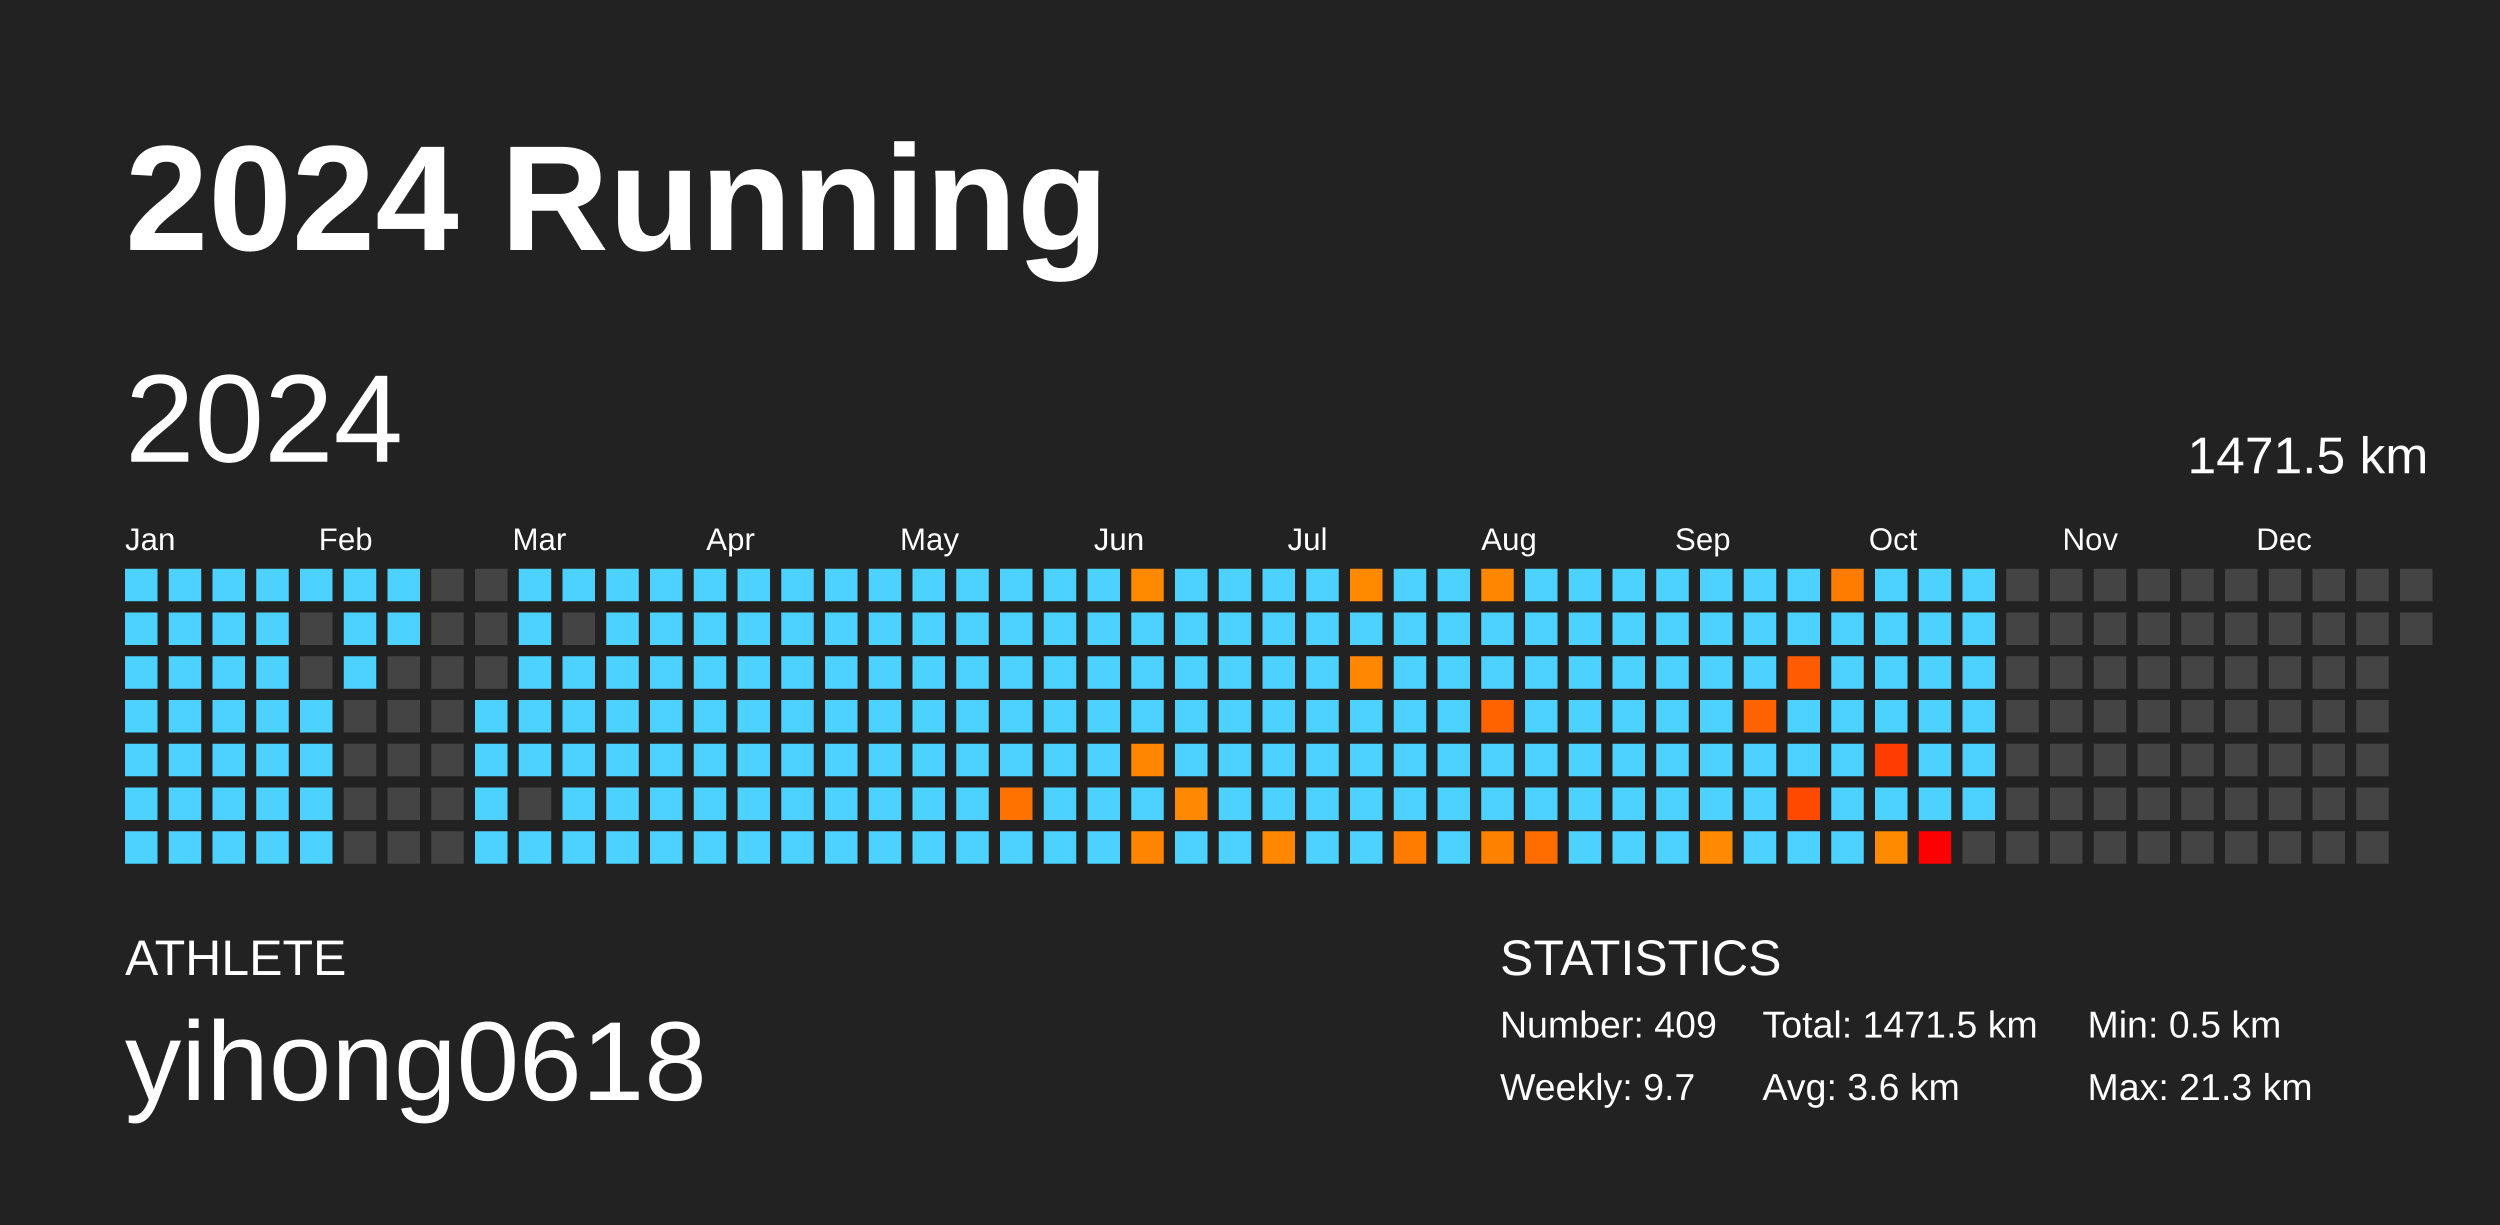
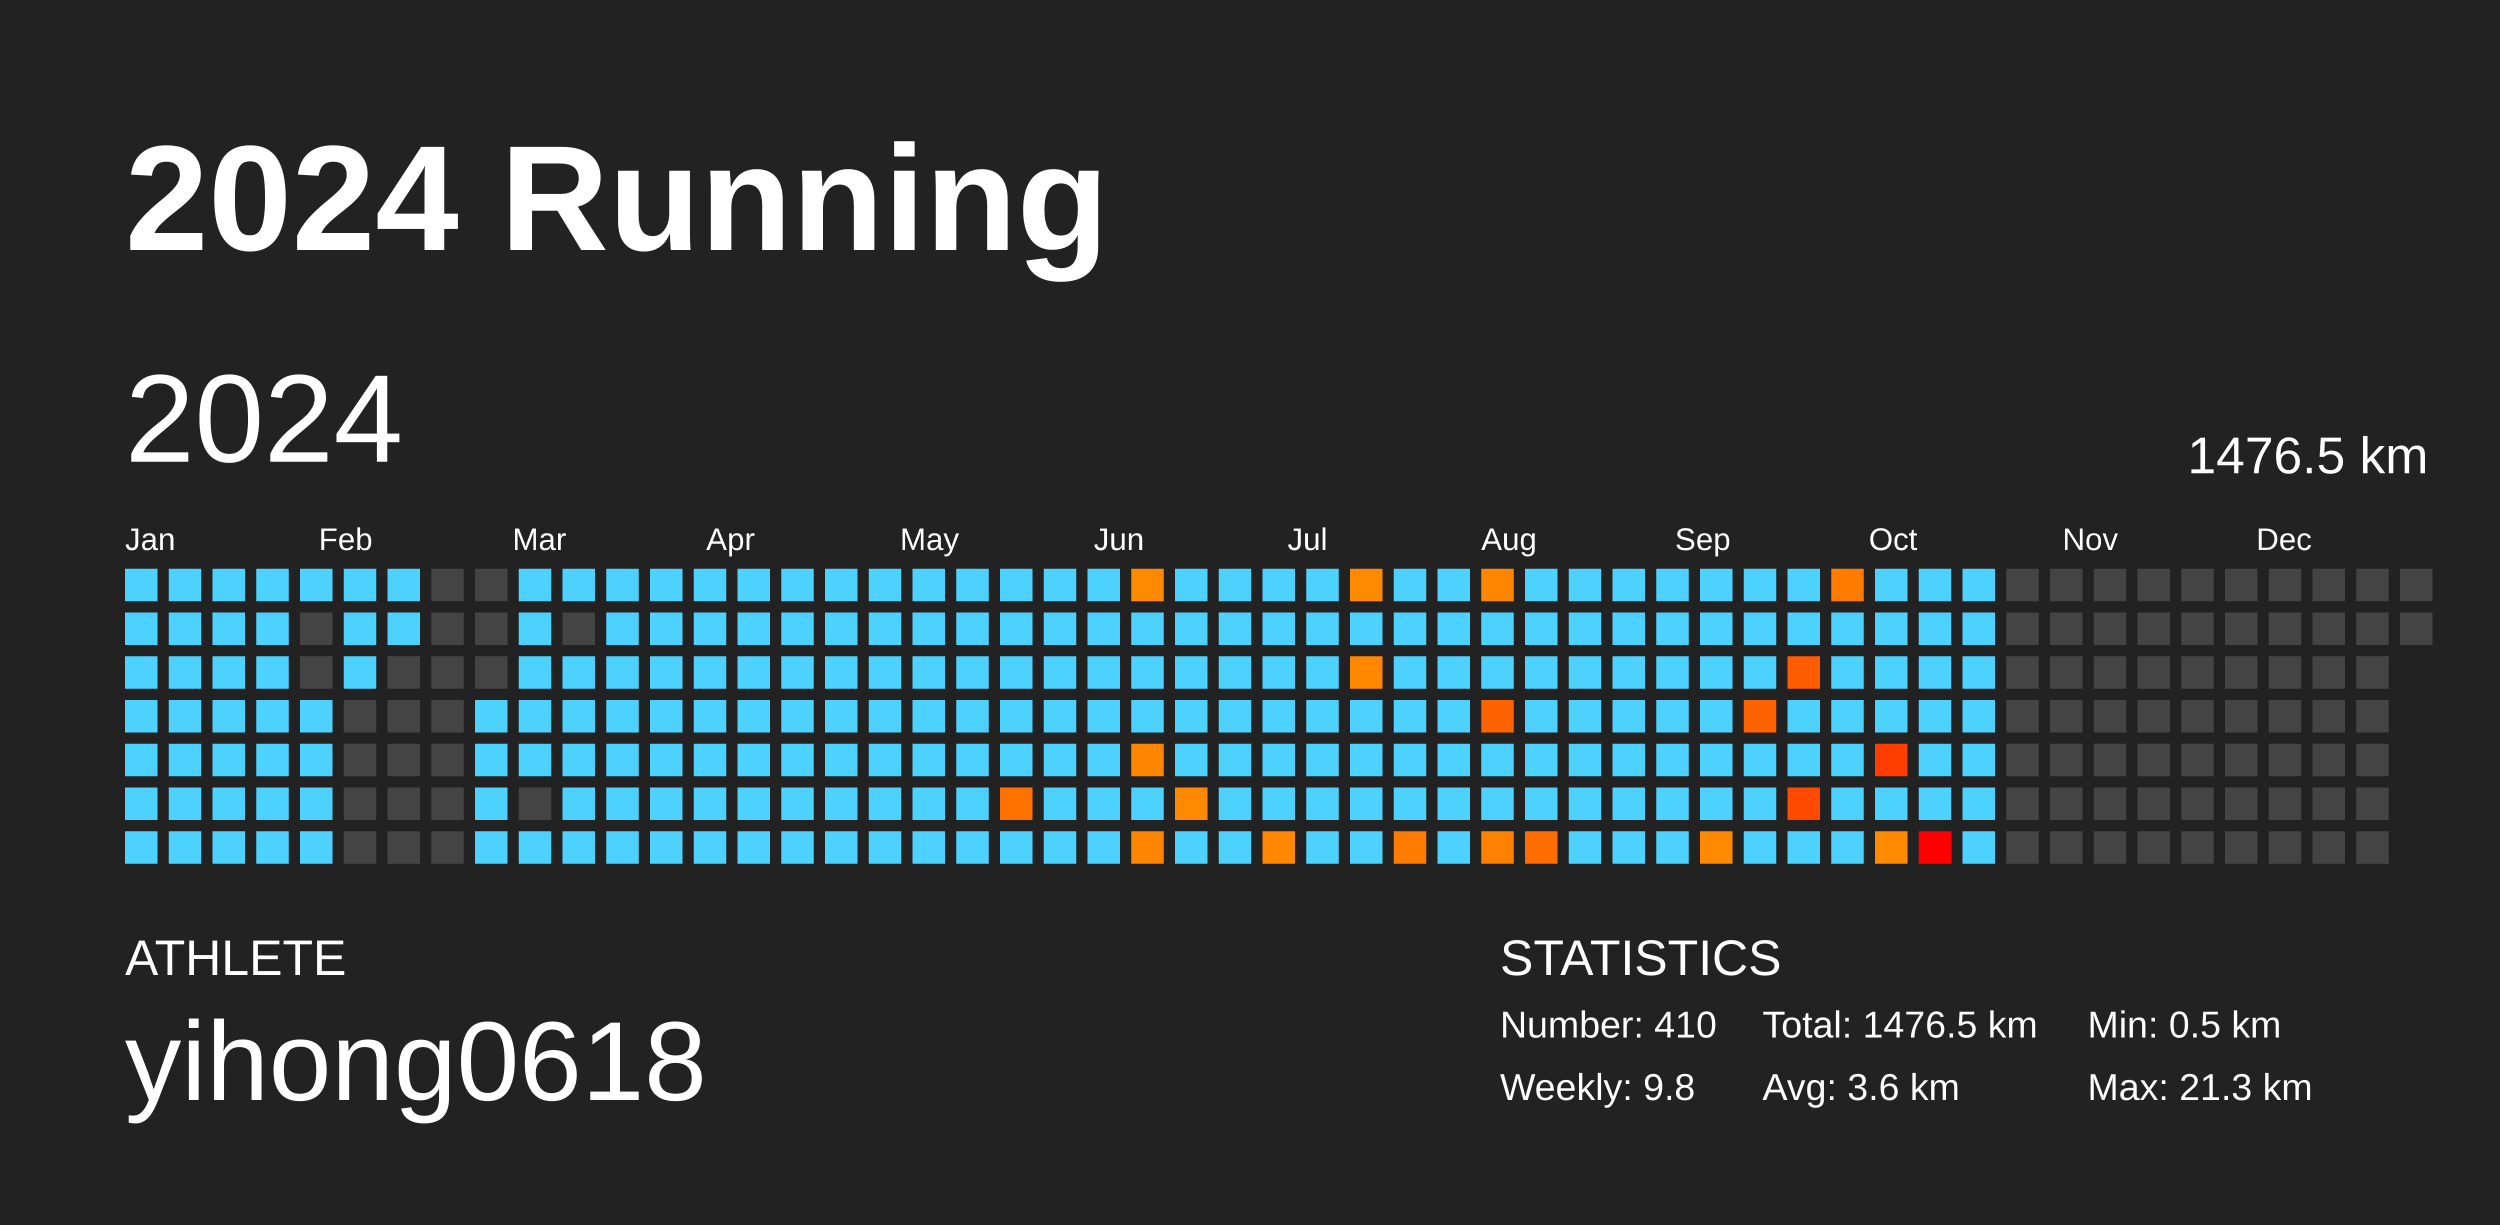
<svg xmlns="http://www.w3.org/2000/svg" baseProfile="full" height="98mm" version="1.1" viewBox="0,0,200,98" width="200mm">
  <defs />
  <rect fill="#222222" height="98" width="200" x="0" y="0" />
  <text fill="#FFFFFF" style="font-size:12px; font-family:Arial; font-weight:bold;" x="10" y="20">2024 Running</text>
  <text fill="#FFFFFF" style="font-size:4px; font-family:Arial" x="10" y="78">ATHLETE</text>
  <text fill="#FFFFFF" style="font-size:9px; font-family:Arial" x="10" y="88">yihong0618</text>
  <text fill="#FFFFFF" style="font-size:4px; font-family:Arial" x="120" y="78">STATISTICS</text>
-   <text fill="#FFFFFF" style="font-size:3px; font-family:Arial" x="120" y="83">Number: 409</text>
-   <text fill="#FFFFFF" style="font-size:3px; font-family:Arial" x="120" y="88">Weekly: 9.7</text>
-   <text fill="#FFFFFF" style="font-size:3px; font-family:Arial" x="141" y="83">Total: 1471.5 km</text>
+   <text fill="#FFFFFF" style="font-size:3px; font-family:Arial" x="120" y="83">Number: 410</text>
+   <text fill="#FFFFFF" style="font-size:3px; font-family:Arial" x="120" y="88">Weekly: 9.8</text>
+   <text fill="#FFFFFF" style="font-size:3px; font-family:Arial" x="141" y="83">Total: 1476.5 km</text>
  <text fill="#FFFFFF" style="font-size:3px; font-family:Arial" x="141" y="88">Avg: 3.6 km</text>
  <text fill="#FFFFFF" style="font-size:3px; font-family:Arial" x="167" y="83">Min: 0.5 km</text>
  <text fill="#FFFFFF" style="font-size:3px; font-family:Arial" x="167" y="88">Max: 21.3 km</text>
  <text dominant-baseline="hanging" fill="#FFFFFF" style="font-size:10.0px; font-family:Arial;" x="10" y="30">2024</text>
-   <text dominant-baseline="hanging" fill="#FFFFFF" style="font-size:4.125px; font-family:Arial;" x="175" y="35">1471.5 km</text>
+   <text dominant-baseline="hanging" fill="#FFFFFF" style="font-size:4.125px; font-family:Arial;" x="175" y="35">1476.5 km</text>
  <text fill="#FFFFFF" style="font-size:2.5px; font-family:Arial" x="10.0" y="44">Jan</text>
  <text fill="#FFFFFF" style="font-size:2.5px; font-family:Arial" x="25.5" y="44">Feb</text>
  <text fill="#FFFFFF" style="font-size:2.5px; font-family:Arial" x="41.0" y="44">Mar</text>
  <text fill="#FFFFFF" style="font-size:2.5px; font-family:Arial" x="56.5" y="44">Apr</text>
  <text fill="#FFFFFF" style="font-size:2.5px; font-family:Arial" x="72.0" y="44">May</text>
  <text fill="#FFFFFF" style="font-size:2.5px; font-family:Arial" x="87.5" y="44">Jun</text>
  <text fill="#FFFFFF" style="font-size:2.5px; font-family:Arial" x="103.0" y="44">Jul</text>
  <text fill="#FFFFFF" style="font-size:2.5px; font-family:Arial" x="118.5" y="44">Aug</text>
  <text fill="#FFFFFF" style="font-size:2.5px; font-family:Arial" x="134.0" y="44">Sep</text>
  <text fill="#FFFFFF" style="font-size:2.5px; font-family:Arial" x="149.5" y="44">Oct</text>
  <text fill="#FFFFFF" style="font-size:2.5px; font-family:Arial" x="165.0" y="44">Nov</text>
  <text fill="#FFFFFF" style="font-size:2.5px; font-family:Arial" x="180.5" y="44">Dec</text>
  <rect fill="#4dd2ff" height="2.6" width="2.6" x="10.0" y="45.5" />
  <rect fill="#4dd2ff" height="2.6" width="2.6" x="10.0" y="49.0" />
  <rect fill="#4dd2ff" height="2.6" width="2.6" x="10.0" y="52.5" />
  <rect fill="#4dd2ff" height="2.6" width="2.6" x="10.0" y="56.0" />
  <rect fill="#4dd2ff" height="2.6" width="2.6" x="10.0" y="59.5" />
  <rect fill="#4dd2ff" height="2.6" width="2.6" x="10.0" y="63.0" />
  <rect fill="#4dd2ff" height="2.6" width="2.6" x="10.0" y="66.5" />
  <rect fill="#4dd2ff" height="2.6" width="2.6" x="13.5" y="45.5" />
  <rect fill="#4dd2ff" height="2.6" width="2.6" x="13.5" y="49.0" />
  <rect fill="#4dd2ff" height="2.6" width="2.6" x="13.5" y="52.5" />
  <rect fill="#4dd2ff" height="2.6" width="2.6" x="13.5" y="56.0" />
  <rect fill="#4dd2ff" height="2.6" width="2.6" x="13.5" y="59.5" />
  <rect fill="#4dd2ff" height="2.6" width="2.6" x="13.5" y="63.0" />
  <rect fill="#4dd2ff" height="2.6" width="2.6" x="13.5" y="66.5" />
  <rect fill="#4dd2ff" height="2.6" width="2.6" x="17.0" y="45.5" />
  <rect fill="#4dd2ff" height="2.6" width="2.6" x="17.0" y="49.0" />
  <rect fill="#4dd2ff" height="2.6" width="2.6" x="17.0" y="52.5" />
  <rect fill="#4dd2ff" height="2.6" width="2.6" x="17.0" y="56.0" />
  <rect fill="#4dd2ff" height="2.6" width="2.6" x="17.0" y="59.5" />
  <rect fill="#4dd2ff" height="2.6" width="2.6" x="17.0" y="63.0" />
  <rect fill="#4dd2ff" height="2.6" width="2.6" x="17.0" y="66.5" />
  <rect fill="#4dd2ff" height="2.6" width="2.6" x="20.5" y="45.5" />
  <rect fill="#4dd2ff" height="2.6" width="2.6" x="20.5" y="49.0" />
  <rect fill="#4dd2ff" height="2.6" width="2.6" x="20.5" y="52.5" />
  <rect fill="#4dd2ff" height="2.6" width="2.6" x="20.5" y="56.0" />
  <rect fill="#4dd2ff" height="2.6" width="2.6" x="20.5" y="59.5" />
  <rect fill="#4dd2ff" height="2.6" width="2.6" x="20.5" y="63.0" />
  <rect fill="#4dd2ff" height="2.6" width="2.6" x="20.5" y="66.5" />
  <rect fill="#4dd2ff" height="2.6" width="2.6" x="24.0" y="45.5" />
  <rect fill="#444444" height="2.6" width="2.6" x="24.0" y="49.0" />
  <rect fill="#444444" height="2.6" width="2.6" x="24.0" y="52.5" />
  <rect fill="#4dd2ff" height="2.6" width="2.6" x="24.0" y="56.0" />
  <rect fill="#4dd2ff" height="2.6" width="2.6" x="24.0" y="59.5" />
  <rect fill="#4dd2ff" height="2.6" width="2.6" x="24.0" y="63.0" />
  <rect fill="#4dd2ff" height="2.6" width="2.6" x="24.0" y="66.5" />
  <rect fill="#4dd2ff" height="2.6" width="2.6" x="27.5" y="45.5" />
  <rect fill="#4dd2ff" height="2.6" width="2.6" x="27.5" y="49.0" />
  <rect fill="#4dd2ff" height="2.6" width="2.6" x="27.5" y="52.5" />
  <rect fill="#444444" height="2.6" width="2.6" x="27.5" y="56.0" />
  <rect fill="#444444" height="2.6" width="2.6" x="27.5" y="59.5" />
  <rect fill="#444444" height="2.6" width="2.6" x="27.5" y="63.0" />
  <rect fill="#444444" height="2.6" width="2.6" x="27.5" y="66.5" />
  <rect fill="#4dd2ff" height="2.6" width="2.6" x="31.0" y="45.5" />
  <rect fill="#4dd2ff" height="2.6" width="2.6" x="31.0" y="49.0" />
  <rect fill="#444444" height="2.6" width="2.6" x="31.0" y="52.5" />
  <rect fill="#444444" height="2.6" width="2.6" x="31.0" y="56.0" />
  <rect fill="#444444" height="2.6" width="2.6" x="31.0" y="59.5" />
  <rect fill="#444444" height="2.6" width="2.6" x="31.0" y="63.0" />
  <rect fill="#444444" height="2.6" width="2.6" x="31.0" y="66.5" />
  <rect fill="#444444" height="2.6" width="2.6" x="34.5" y="45.5" />
  <rect fill="#444444" height="2.6" width="2.6" x="34.5" y="49.0" />
  <rect fill="#444444" height="2.6" width="2.6" x="34.5" y="52.5" />
  <rect fill="#444444" height="2.6" width="2.6" x="34.5" y="56.0" />
  <rect fill="#444444" height="2.6" width="2.6" x="34.5" y="59.5" />
  <rect fill="#444444" height="2.6" width="2.6" x="34.5" y="63.0" />
  <rect fill="#444444" height="2.6" width="2.6" x="34.5" y="66.5" />
  <rect fill="#444444" height="2.6" width="2.6" x="38.0" y="45.5" />
  <rect fill="#444444" height="2.6" width="2.6" x="38.0" y="49.0" />
  <rect fill="#444444" height="2.6" width="2.6" x="38.0" y="52.5" />
  <rect fill="#4dd2ff" height="2.6" width="2.6" x="38.0" y="56.0" />
  <rect fill="#4dd2ff" height="2.6" width="2.6" x="38.0" y="59.5" />
  <rect fill="#4dd2ff" height="2.6" width="2.6" x="38.0" y="63.0" />
  <rect fill="#4dd2ff" height="2.6" width="2.6" x="38.0" y="66.5" />
  <rect fill="#4dd2ff" height="2.6" width="2.6" x="41.5" y="45.5" />
  <rect fill="#4dd2ff" height="2.6" width="2.6" x="41.5" y="49.0" />
  <rect fill="#4dd2ff" height="2.6" width="2.6" x="41.5" y="52.5" />
  <rect fill="#4dd2ff" height="2.6" width="2.6" x="41.5" y="56.0" />
  <rect fill="#4dd2ff" height="2.6" width="2.6" x="41.5" y="59.5" />
  <rect fill="#444444" height="2.6" width="2.6" x="41.5" y="63.0" />
  <rect fill="#4dd2ff" height="2.6" width="2.6" x="41.5" y="66.5" />
  <rect fill="#4dd2ff" height="2.6" width="2.6" x="45.0" y="45.5" />
  <rect fill="#444444" height="2.6" width="2.6" x="45.0" y="49.0" />
  <rect fill="#4dd2ff" height="2.6" width="2.6" x="45.0" y="52.5" />
  <rect fill="#4dd2ff" height="2.6" width="2.6" x="45.0" y="56.0" />
  <rect fill="#4dd2ff" height="2.6" width="2.6" x="45.0" y="59.5" />
  <rect fill="#4dd2ff" height="2.6" width="2.6" x="45.0" y="63.0" />
  <rect fill="#4dd2ff" height="2.6" width="2.6" x="45.0" y="66.5" />
  <rect fill="#4dd2ff" height="2.6" width="2.6" x="48.5" y="45.5" />
  <rect fill="#4dd2ff" height="2.6" width="2.6" x="48.5" y="49.0" />
  <rect fill="#4dd2ff" height="2.6" width="2.6" x="48.5" y="52.5" />
  <rect fill="#4dd2ff" height="2.6" width="2.6" x="48.5" y="56.0" />
  <rect fill="#4dd2ff" height="2.6" width="2.6" x="48.5" y="59.5" />
  <rect fill="#4dd2ff" height="2.6" width="2.6" x="48.5" y="63.0" />
  <rect fill="#4dd2ff" height="2.6" width="2.6" x="48.5" y="66.5" />
  <rect fill="#4dd2ff" height="2.6" width="2.6" x="52.0" y="45.5" />
  <rect fill="#4dd2ff" height="2.6" width="2.6" x="52.0" y="49.0" />
  <rect fill="#4dd2ff" height="2.6" width="2.6" x="52.0" y="52.5" />
  <rect fill="#4dd2ff" height="2.6" width="2.6" x="52.0" y="56.0" />
  <rect fill="#4dd2ff" height="2.6" width="2.6" x="52.0" y="59.5" />
  <rect fill="#4dd2ff" height="2.6" width="2.6" x="52.0" y="63.0" />
  <rect fill="#4dd2ff" height="2.6" width="2.6" x="52.0" y="66.5" />
  <rect fill="#4dd2ff" height="2.6" width="2.6" x="55.5" y="45.5" />
  <rect fill="#4dd2ff" height="2.6" width="2.6" x="55.5" y="49.0" />
  <rect fill="#4dd2ff" height="2.6" width="2.6" x="55.5" y="52.5" />
  <rect fill="#4dd2ff" height="2.6" width="2.6" x="55.5" y="56.0" />
  <rect fill="#4dd2ff" height="2.6" width="2.6" x="55.5" y="59.5" />
  <rect fill="#4dd2ff" height="2.6" width="2.6" x="55.5" y="63.0" />
  <rect fill="#4dd2ff" height="2.6" width="2.6" x="55.5" y="66.5" />
  <rect fill="#4dd2ff" height="2.6" width="2.6" x="59.0" y="45.5" />
  <rect fill="#4dd2ff" height="2.6" width="2.6" x="59.0" y="49.0" />
  <rect fill="#4dd2ff" height="2.6" width="2.6" x="59.0" y="52.5" />
  <rect fill="#4dd2ff" height="2.6" width="2.6" x="59.0" y="56.0" />
  <rect fill="#4dd2ff" height="2.6" width="2.6" x="59.0" y="59.5" />
  <rect fill="#4dd2ff" height="2.6" width="2.6" x="59.0" y="63.0" />
  <rect fill="#4dd2ff" height="2.6" width="2.6" x="59.0" y="66.5" />
  <rect fill="#4dd2ff" height="2.6" width="2.6" x="62.5" y="45.5" />
  <rect fill="#4dd2ff" height="2.6" width="2.6" x="62.5" y="49.0" />
  <rect fill="#4dd2ff" height="2.6" width="2.6" x="62.5" y="52.5" />
  <rect fill="#4dd2ff" height="2.6" width="2.6" x="62.5" y="56.0" />
  <rect fill="#4dd2ff" height="2.6" width="2.6" x="62.5" y="59.5" />
  <rect fill="#4dd2ff" height="2.6" width="2.6" x="62.5" y="63.0" />
  <rect fill="#4dd2ff" height="2.6" width="2.6" x="62.5" y="66.5" />
  <rect fill="#4dd2ff" height="2.6" width="2.6" x="66.0" y="45.5" />
  <rect fill="#4dd2ff" height="2.6" width="2.6" x="66.0" y="49.0" />
  <rect fill="#4dd2ff" height="2.6" width="2.6" x="66.0" y="52.5" />
  <rect fill="#4dd2ff" height="2.6" width="2.6" x="66.0" y="56.0" />
  <rect fill="#4dd2ff" height="2.6" width="2.6" x="66.0" y="59.5" />
  <rect fill="#4dd2ff" height="2.6" width="2.6" x="66.0" y="63.0" />
  <rect fill="#4dd2ff" height="2.6" width="2.6" x="66.0" y="66.5" />
  <rect fill="#4dd2ff" height="2.6" width="2.6" x="69.5" y="45.5" />
  <rect fill="#4dd2ff" height="2.6" width="2.6" x="69.5" y="49.0" />
  <rect fill="#4dd2ff" height="2.6" width="2.6" x="69.5" y="52.5" />
  <rect fill="#4dd2ff" height="2.6" width="2.6" x="69.5" y="56.0" />
  <rect fill="#4dd2ff" height="2.6" width="2.6" x="69.5" y="59.5" />
  <rect fill="#4dd2ff" height="2.6" width="2.6" x="69.5" y="63.0" />
  <rect fill="#4dd2ff" height="2.6" width="2.6" x="69.5" y="66.5" />
  <rect fill="#4dd2ff" height="2.6" width="2.6" x="73.0" y="45.5" />
  <rect fill="#4dd2ff" height="2.6" width="2.6" x="73.0" y="49.0" />
  <rect fill="#4dd2ff" height="2.6" width="2.6" x="73.0" y="52.5" />
  <rect fill="#4dd2ff" height="2.6" width="2.6" x="73.0" y="56.0" />
  <rect fill="#4dd2ff" height="2.6" width="2.6" x="73.0" y="59.5" />
  <rect fill="#4dd2ff" height="2.6" width="2.6" x="73.0" y="63.0" />
  <rect fill="#4dd2ff" height="2.6" width="2.6" x="73.0" y="66.5" />
  <rect fill="#4dd2ff" height="2.6" width="2.6" x="76.5" y="45.5" />
  <rect fill="#4dd2ff" height="2.6" width="2.6" x="76.5" y="49.0" />
  <rect fill="#4dd2ff" height="2.6" width="2.6" x="76.5" y="52.5" />
  <rect fill="#4dd2ff" height="2.6" width="2.6" x="76.5" y="56.0" />
  <rect fill="#4dd2ff" height="2.6" width="2.6" x="76.5" y="59.5" />
  <rect fill="#4dd2ff" height="2.6" width="2.6" x="76.5" y="63.0" />
  <rect fill="#4dd2ff" height="2.6" width="2.6" x="76.5" y="66.5" />
  <rect fill="#4dd2ff" height="2.6" width="2.6" x="80.0" y="45.5" />
  <rect fill="#4dd2ff" height="2.6" width="2.6" x="80.0" y="49.0" />
  <rect fill="#4dd2ff" height="2.6" width="2.6" x="80.0" y="52.5" />
  <rect fill="#4dd2ff" height="2.6" width="2.6" x="80.0" y="56.0" />
  <rect fill="#4dd2ff" height="2.6" width="2.6" x="80.0" y="59.5" />
  <rect fill="#ff7200" height="2.6" width="2.6" x="80.0" y="63.0" />
  <rect fill="#4dd2ff" height="2.6" width="2.6" x="80.0" y="66.5" />
  <rect fill="#4dd2ff" height="2.6" width="2.6" x="83.5" y="45.5" />
  <rect fill="#4dd2ff" height="2.6" width="2.6" x="83.5" y="49.0" />
  <rect fill="#4dd2ff" height="2.6" width="2.6" x="83.5" y="52.5" />
  <rect fill="#4dd2ff" height="2.6" width="2.6" x="83.5" y="56.0" />
  <rect fill="#4dd2ff" height="2.6" width="2.6" x="83.5" y="59.5" />
  <rect fill="#4dd2ff" height="2.6" width="2.6" x="83.5" y="63.0" />
  <rect fill="#4dd2ff" height="2.6" width="2.6" x="83.5" y="66.5" />
  <rect fill="#4dd2ff" height="2.6" width="2.6" x="87.0" y="45.5" />
  <rect fill="#4dd2ff" height="2.6" width="2.6" x="87.0" y="49.0" />
  <rect fill="#4dd2ff" height="2.6" width="2.6" x="87.0" y="52.5" />
  <rect fill="#4dd2ff" height="2.6" width="2.6" x="87.0" y="56.0" />
  <rect fill="#4dd2ff" height="2.6" width="2.6" x="87.0" y="59.5" />
  <rect fill="#4dd2ff" height="2.6" width="2.6" x="87.0" y="63.0" />
  <rect fill="#4dd2ff" height="2.6" width="2.6" x="87.0" y="66.5" />
  <rect fill="#ff8a00" height="2.6" width="2.6" x="90.5" y="45.5" />
  <rect fill="#4dd2ff" height="2.6" width="2.6" x="90.5" y="49.0" />
  <rect fill="#4dd2ff" height="2.6" width="2.6" x="90.5" y="52.5" />
  <rect fill="#4dd2ff" height="2.6" width="2.6" x="90.5" y="56.0" />
  <rect fill="#ff8600" height="2.6" width="2.6" x="90.5" y="59.5" />
  <rect fill="#4dd2ff" height="2.6" width="2.6" x="90.5" y="63.0" />
  <rect fill="#ff8500" height="2.6" width="2.6" x="90.5" y="66.5" />
  <rect fill="#4dd2ff" height="2.6" width="2.6" x="94.0" y="45.5" />
  <rect fill="#4dd2ff" height="2.6" width="2.6" x="94.0" y="49.0" />
  <rect fill="#4dd2ff" height="2.6" width="2.6" x="94.0" y="52.5" />
  <rect fill="#4dd2ff" height="2.6" width="2.6" x="94.0" y="56.0" />
  <rect fill="#4dd2ff" height="2.6" width="2.6" x="94.0" y="59.5" />
  <rect fill="#ff8900" height="2.6" width="2.6" x="94.0" y="63.0" />
  <rect fill="#4dd2ff" height="2.6" width="2.6" x="94.0" y="66.5" />
  <rect fill="#4dd2ff" height="2.6" width="2.6" x="97.5" y="45.5" />
  <rect fill="#4dd2ff" height="2.6" width="2.6" x="97.5" y="49.0" />
  <rect fill="#4dd2ff" height="2.6" width="2.6" x="97.5" y="52.5" />
  <rect fill="#4dd2ff" height="2.6" width="2.6" x="97.5" y="56.0" />
  <rect fill="#4dd2ff" height="2.6" width="2.6" x="97.5" y="59.5" />
  <rect fill="#4dd2ff" height="2.6" width="2.6" x="97.5" y="63.0" />
  <rect fill="#4dd2ff" height="2.6" width="2.6" x="97.5" y="66.5" />
  <rect fill="#4dd2ff" height="2.6" width="2.6" x="101.0" y="45.5" />
  <rect fill="#4dd2ff" height="2.6" width="2.6" x="101.0" y="49.0" />
  <rect fill="#4dd2ff" height="2.6" width="2.6" x="101.0" y="52.5" />
  <rect fill="#4dd2ff" height="2.6" width="2.6" x="101.0" y="56.0" />
  <rect fill="#4dd2ff" height="2.6" width="2.6" x="101.0" y="59.5" />
  <rect fill="#4dd2ff" height="2.6" width="2.6" x="101.0" y="63.0" />
  <rect fill="#ff8800" height="2.6" width="2.6" x="101.0" y="66.5" />
  <rect fill="#4dd2ff" height="2.6" width="2.6" x="104.5" y="45.5" />
  <rect fill="#4dd2ff" height="2.6" width="2.6" x="104.5" y="49.0" />
  <rect fill="#4dd2ff" height="2.6" width="2.6" x="104.5" y="52.5" />
  <rect fill="#4dd2ff" height="2.6" width="2.6" x="104.5" y="56.0" />
  <rect fill="#4dd2ff" height="2.6" width="2.6" x="104.5" y="59.5" />
  <rect fill="#4dd2ff" height="2.6" width="2.6" x="104.5" y="63.0" />
  <rect fill="#4dd2ff" height="2.6" width="2.6" x="104.5" y="66.5" />
  <rect fill="#ff8a00" height="2.6" width="2.6" x="108.0" y="45.5" />
  <rect fill="#4dd2ff" height="2.6" width="2.6" x="108.0" y="49.0" />
  <rect fill="#ff8800" height="2.6" width="2.6" x="108.0" y="52.5" />
  <rect fill="#4dd2ff" height="2.6" width="2.6" x="108.0" y="56.0" />
  <rect fill="#4dd2ff" height="2.6" width="2.6" x="108.0" y="59.5" />
  <rect fill="#4dd2ff" height="2.6" width="2.6" x="108.0" y="63.0" />
  <rect fill="#4dd2ff" height="2.6" width="2.6" x="108.0" y="66.5" />
  <rect fill="#4dd2ff" height="2.6" width="2.6" x="111.5" y="45.5" />
  <rect fill="#4dd2ff" height="2.6" width="2.6" x="111.5" y="49.0" />
  <rect fill="#4dd2ff" height="2.6" width="2.6" x="111.5" y="52.5" />
  <rect fill="#4dd2ff" height="2.6" width="2.6" x="111.5" y="56.0" />
  <rect fill="#4dd2ff" height="2.6" width="2.6" x="111.5" y="59.5" />
  <rect fill="#4dd2ff" height="2.6" width="2.6" x="111.5" y="63.0" />
  <rect fill="#ff7c00" height="2.6" width="2.6" x="111.5" y="66.5" />
  <rect fill="#4dd2ff" height="2.6" width="2.6" x="115.0" y="45.5" />
  <rect fill="#4dd2ff" height="2.6" width="2.6" x="115.0" y="49.0" />
  <rect fill="#4dd2ff" height="2.6" width="2.6" x="115.0" y="52.5" />
  <rect fill="#4dd2ff" height="2.6" width="2.6" x="115.0" y="56.0" />
  <rect fill="#4dd2ff" height="2.6" width="2.6" x="115.0" y="59.5" />
  <rect fill="#4dd2ff" height="2.6" width="2.6" x="115.0" y="63.0" />
  <rect fill="#4dd2ff" height="2.6" width="2.6" x="115.0" y="66.5" />
  <rect fill="#ff8700" height="2.6" width="2.6" x="118.5" y="45.5" />
  <rect fill="#4dd2ff" height="2.6" width="2.6" x="118.5" y="49.0" />
  <rect fill="#4dd2ff" height="2.6" width="2.6" x="118.5" y="52.5" />
  <rect fill="#ff6300" height="2.6" width="2.6" x="118.5" y="56.0" />
  <rect fill="#4dd2ff" height="2.6" width="2.6" x="118.5" y="59.5" />
  <rect fill="#4dd2ff" height="2.6" width="2.6" x="118.5" y="63.0" />
  <rect fill="#ff8100" height="2.6" width="2.6" x="118.5" y="66.5" />
  <rect fill="#4dd2ff" height="2.6" width="2.6" x="122.0" y="45.5" />
  <rect fill="#4dd2ff" height="2.6" width="2.6" x="122.0" y="49.0" />
  <rect fill="#4dd2ff" height="2.6" width="2.6" x="122.0" y="52.5" />
  <rect fill="#4dd2ff" height="2.6" width="2.6" x="122.0" y="56.0" />
  <rect fill="#4dd2ff" height="2.6" width="2.6" x="122.0" y="59.5" />
  <rect fill="#4dd2ff" height="2.6" width="2.6" x="122.0" y="63.0" />
  <rect fill="#ff6c00" height="2.6" width="2.6" x="122.0" y="66.5" />
  <rect fill="#4dd2ff" height="2.6" width="2.6" x="125.5" y="45.5" />
  <rect fill="#4dd2ff" height="2.6" width="2.6" x="125.5" y="49.0" />
  <rect fill="#4dd2ff" height="2.6" width="2.6" x="125.5" y="52.5" />
  <rect fill="#4dd2ff" height="2.6" width="2.6" x="125.5" y="56.0" />
  <rect fill="#4dd2ff" height="2.6" width="2.6" x="125.5" y="59.5" />
  <rect fill="#4dd2ff" height="2.6" width="2.6" x="125.5" y="63.0" />
  <rect fill="#4dd2ff" height="2.6" width="2.6" x="125.5" y="66.5" />
  <rect fill="#4dd2ff" height="2.6" width="2.6" x="129.0" y="45.5" />
  <rect fill="#4dd2ff" height="2.6" width="2.6" x="129.0" y="49.0" />
  <rect fill="#4dd2ff" height="2.6" width="2.6" x="129.0" y="52.5" />
  <rect fill="#4dd2ff" height="2.6" width="2.6" x="129.0" y="56.0" />
  <rect fill="#4dd2ff" height="2.6" width="2.6" x="129.0" y="59.5" />
  <rect fill="#4dd2ff" height="2.6" width="2.6" x="129.0" y="63.0" />
  <rect fill="#4dd2ff" height="2.6" width="2.6" x="129.0" y="66.5" />
  <rect fill="#4dd2ff" height="2.6" width="2.6" x="132.5" y="45.5" />
  <rect fill="#4dd2ff" height="2.6" width="2.6" x="132.5" y="49.0" />
  <rect fill="#4dd2ff" height="2.6" width="2.6" x="132.5" y="52.5" />
  <rect fill="#4dd2ff" height="2.6" width="2.6" x="132.5" y="56.0" />
  <rect fill="#4dd2ff" height="2.6" width="2.6" x="132.5" y="59.5" />
  <rect fill="#4dd2ff" height="2.6" width="2.6" x="132.5" y="63.0" />
  <rect fill="#4dd2ff" height="2.6" width="2.6" x="132.5" y="66.5" />
  <rect fill="#4dd2ff" height="2.6" width="2.6" x="136.0" y="45.5" />
  <rect fill="#4dd2ff" height="2.6" width="2.6" x="136.0" y="49.0" />
  <rect fill="#4dd2ff" height="2.6" width="2.6" x="136.0" y="52.5" />
  <rect fill="#4dd2ff" height="2.6" width="2.6" x="136.0" y="56.0" />
  <rect fill="#4dd2ff" height="2.6" width="2.6" x="136.0" y="59.5" />
  <rect fill="#4dd2ff" height="2.6" width="2.6" x="136.0" y="63.0" />
  <rect fill="#ff8900" height="2.6" width="2.6" x="136.0" y="66.5" />
  <rect fill="#4dd2ff" height="2.6" width="2.6" x="139.5" y="45.5" />
  <rect fill="#4dd2ff" height="2.6" width="2.6" x="139.5" y="49.0" />
  <rect fill="#4dd2ff" height="2.6" width="2.6" x="139.5" y="52.5" />
  <rect fill="#ff6200" height="2.6" width="2.6" x="139.5" y="56.0" />
  <rect fill="#4dd2ff" height="2.6" width="2.6" x="139.5" y="59.5" />
  <rect fill="#4dd2ff" height="2.6" width="2.6" x="139.5" y="63.0" />
  <rect fill="#4dd2ff" height="2.6" width="2.6" x="139.5" y="66.5" />
  <rect fill="#4dd2ff" height="2.6" width="2.6" x="143.0" y="45.5" />
  <rect fill="#4dd2ff" height="2.6" width="2.6" x="143.0" y="49.0" />
  <rect fill="#ff5b00" height="2.6" width="2.6" x="143.0" y="52.5" />
  <rect fill="#4dd2ff" height="2.6" width="2.6" x="143.0" y="56.0" />
  <rect fill="#4dd2ff" height="2.6" width="2.6" x="143.0" y="59.5" />
  <rect fill="#ff4a00" height="2.6" width="2.6" x="143.0" y="63.0" />
  <rect fill="#4dd2ff" height="2.6" width="2.6" x="143.0" y="66.5" />
  <rect fill="#ff7c00" height="2.6" width="2.6" x="146.5" y="45.5" />
  <rect fill="#4dd2ff" height="2.6" width="2.6" x="146.5" y="49.0" />
  <rect fill="#4dd2ff" height="2.6" width="2.6" x="146.5" y="52.5" />
  <rect fill="#4dd2ff" height="2.6" width="2.6" x="146.5" y="56.0" />
  <rect fill="#4dd2ff" height="2.6" width="2.6" x="146.5" y="59.5" />
  <rect fill="#4dd2ff" height="2.6" width="2.6" x="146.5" y="63.0" />
  <rect fill="#4dd2ff" height="2.6" width="2.6" x="146.5" y="66.5" />
  <rect fill="#4dd2ff" height="2.6" width="2.6" x="150.0" y="45.5" />
  <rect fill="#4dd2ff" height="2.6" width="2.6" x="150.0" y="49.0" />
  <rect fill="#4dd2ff" height="2.6" width="2.6" x="150.0" y="52.5" />
  <rect fill="#4dd2ff" height="2.6" width="2.6" x="150.0" y="56.0" />
  <rect fill="#ff3d00" height="2.6" width="2.6" x="150.0" y="59.5" />
  <rect fill="#4dd2ff" height="2.6" width="2.6" x="150.0" y="63.0" />
  <rect fill="#ff8a00" height="2.6" width="2.6" x="150.0" y="66.5" />
  <rect fill="#4dd2ff" height="2.6" width="2.6" x="153.5" y="45.5" />
  <rect fill="#4dd2ff" height="2.6" width="2.6" x="153.5" y="49.0" />
  <rect fill="#4dd2ff" height="2.6" width="2.6" x="153.5" y="52.5" />
  <rect fill="#4dd2ff" height="2.6" width="2.6" x="153.5" y="56.0" />
  <rect fill="#4dd2ff" height="2.6" width="2.6" x="153.5" y="59.5" />
  <rect fill="#4dd2ff" height="2.6" width="2.6" x="153.5" y="63.0" />
  <rect fill="red" height="2.6" width="2.6" x="153.5" y="66.5" />
  <rect fill="#4dd2ff" height="2.6" width="2.6" x="157.0" y="45.5" />
  <rect fill="#4dd2ff" height="2.6" width="2.6" x="157.0" y="49.0" />
  <rect fill="#4dd2ff" height="2.6" width="2.6" x="157.0" y="52.5" />
  <rect fill="#4dd2ff" height="2.6" width="2.6" x="157.0" y="56.0" />
  <rect fill="#4dd2ff" height="2.6" width="2.6" x="157.0" y="59.5" />
  <rect fill="#4dd2ff" height="2.6" width="2.6" x="157.0" y="63.0" />
-   <rect fill="#444444" height="2.6" width="2.6" x="157.0" y="66.5" />
+   <rect fill="#4dd2ff" height="2.6" width="2.6" x="157.0" y="66.5" />
  <rect fill="#444444" height="2.6" width="2.6" x="160.5" y="45.5" />
  <rect fill="#444444" height="2.6" width="2.6" x="160.5" y="49.0" />
  <rect fill="#444444" height="2.6" width="2.6" x="160.5" y="52.5" />
  <rect fill="#444444" height="2.6" width="2.6" x="160.5" y="56.0" />
  <rect fill="#444444" height="2.6" width="2.6" x="160.5" y="59.5" />
  <rect fill="#444444" height="2.6" width="2.6" x="160.5" y="63.0" />
  <rect fill="#444444" height="2.6" width="2.6" x="160.5" y="66.5" />
  <rect fill="#444444" height="2.6" width="2.6" x="164.0" y="45.5" />
  <rect fill="#444444" height="2.6" width="2.6" x="164.0" y="49.0" />
  <rect fill="#444444" height="2.6" width="2.6" x="164.0" y="52.5" />
  <rect fill="#444444" height="2.6" width="2.6" x="164.0" y="56.0" />
  <rect fill="#444444" height="2.6" width="2.6" x="164.0" y="59.5" />
  <rect fill="#444444" height="2.6" width="2.6" x="164.0" y="63.0" />
  <rect fill="#444444" height="2.6" width="2.6" x="164.0" y="66.5" />
  <rect fill="#444444" height="2.6" width="2.6" x="167.5" y="45.5" />
  <rect fill="#444444" height="2.6" width="2.6" x="167.5" y="49.0" />
  <rect fill="#444444" height="2.6" width="2.6" x="167.5" y="52.5" />
  <rect fill="#444444" height="2.6" width="2.6" x="167.5" y="56.0" />
  <rect fill="#444444" height="2.6" width="2.6" x="167.5" y="59.5" />
  <rect fill="#444444" height="2.6" width="2.6" x="167.5" y="63.0" />
  <rect fill="#444444" height="2.6" width="2.6" x="167.5" y="66.5" />
  <rect fill="#444444" height="2.6" width="2.6" x="171.0" y="45.5" />
  <rect fill="#444444" height="2.6" width="2.6" x="171.0" y="49.0" />
  <rect fill="#444444" height="2.6" width="2.6" x="171.0" y="52.5" />
  <rect fill="#444444" height="2.6" width="2.6" x="171.0" y="56.0" />
  <rect fill="#444444" height="2.6" width="2.6" x="171.0" y="59.5" />
  <rect fill="#444444" height="2.6" width="2.6" x="171.0" y="63.0" />
  <rect fill="#444444" height="2.6" width="2.6" x="171.0" y="66.5" />
  <rect fill="#444444" height="2.6" width="2.6" x="174.5" y="45.5" />
  <rect fill="#444444" height="2.6" width="2.6" x="174.5" y="49.0" />
  <rect fill="#444444" height="2.6" width="2.6" x="174.5" y="52.5" />
  <rect fill="#444444" height="2.6" width="2.6" x="174.5" y="56.0" />
  <rect fill="#444444" height="2.6" width="2.6" x="174.5" y="59.5" />
  <rect fill="#444444" height="2.6" width="2.6" x="174.5" y="63.0" />
  <rect fill="#444444" height="2.6" width="2.6" x="174.5" y="66.5" />
  <rect fill="#444444" height="2.6" width="2.6" x="178.0" y="45.5" />
  <rect fill="#444444" height="2.6" width="2.6" x="178.0" y="49.0" />
  <rect fill="#444444" height="2.6" width="2.6" x="178.0" y="52.5" />
  <rect fill="#444444" height="2.6" width="2.6" x="178.0" y="56.0" />
  <rect fill="#444444" height="2.6" width="2.6" x="178.0" y="59.5" />
  <rect fill="#444444" height="2.6" width="2.6" x="178.0" y="63.0" />
  <rect fill="#444444" height="2.6" width="2.6" x="178.0" y="66.5" />
  <rect fill="#444444" height="2.6" width="2.6" x="181.5" y="45.5" />
  <rect fill="#444444" height="2.6" width="2.6" x="181.5" y="49.0" />
  <rect fill="#444444" height="2.6" width="2.6" x="181.5" y="52.5" />
  <rect fill="#444444" height="2.6" width="2.6" x="181.5" y="56.0" />
  <rect fill="#444444" height="2.6" width="2.6" x="181.5" y="59.5" />
  <rect fill="#444444" height="2.6" width="2.6" x="181.5" y="63.0" />
  <rect fill="#444444" height="2.6" width="2.6" x="181.5" y="66.5" />
  <rect fill="#444444" height="2.6" width="2.6" x="185.0" y="45.5" />
  <rect fill="#444444" height="2.6" width="2.6" x="185.0" y="49.0" />
  <rect fill="#444444" height="2.6" width="2.6" x="185.0" y="52.5" />
  <rect fill="#444444" height="2.6" width="2.6" x="185.0" y="56.0" />
  <rect fill="#444444" height="2.6" width="2.6" x="185.0" y="59.5" />
  <rect fill="#444444" height="2.6" width="2.6" x="185.0" y="63.0" />
  <rect fill="#444444" height="2.6" width="2.6" x="185.0" y="66.5" />
  <rect fill="#444444" height="2.6" width="2.6" x="188.5" y="45.5" />
  <rect fill="#444444" height="2.6" width="2.6" x="188.5" y="49.0" />
  <rect fill="#444444" height="2.6" width="2.6" x="188.5" y="52.5" />
  <rect fill="#444444" height="2.6" width="2.6" x="188.5" y="56.0" />
  <rect fill="#444444" height="2.6" width="2.6" x="188.5" y="59.5" />
  <rect fill="#444444" height="2.6" width="2.6" x="188.5" y="63.0" />
  <rect fill="#444444" height="2.6" width="2.6" x="188.5" y="66.5" />
  <rect fill="#444444" height="2.6" width="2.6" x="192.0" y="45.5" />
  <rect fill="#444444" height="2.6" width="2.6" x="192.0" y="49.0" />
</svg>
